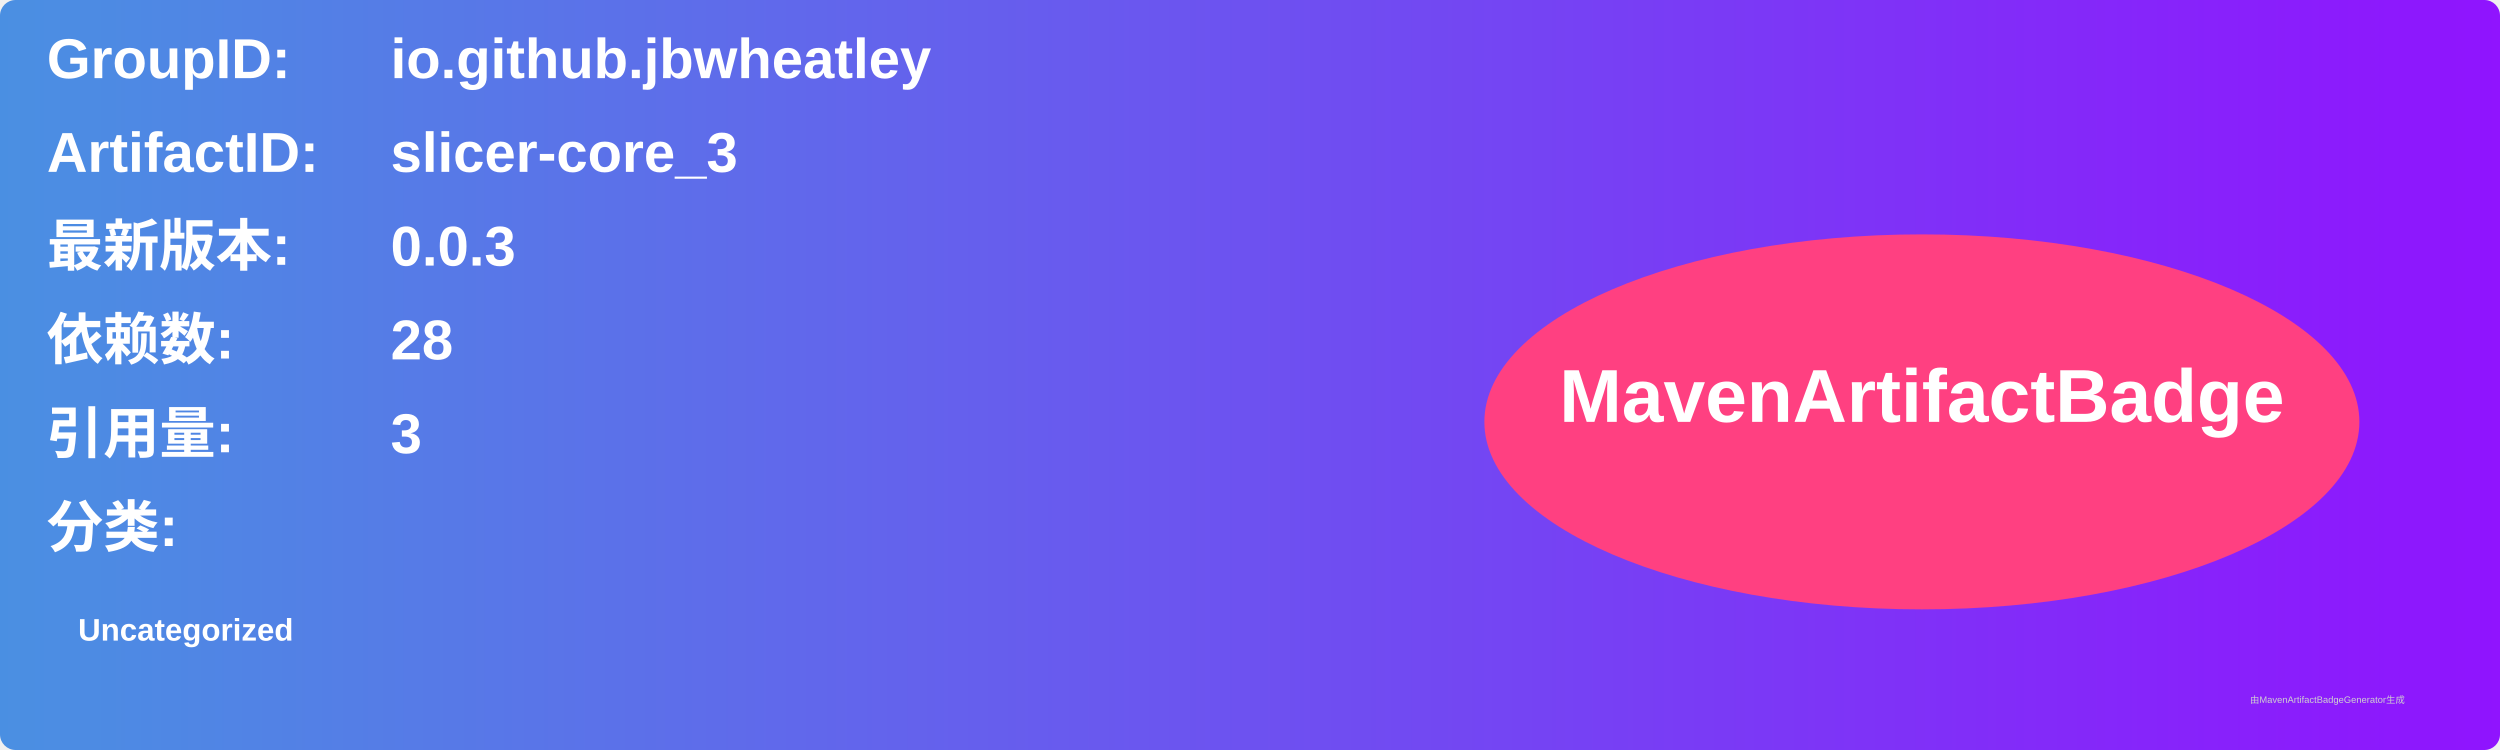
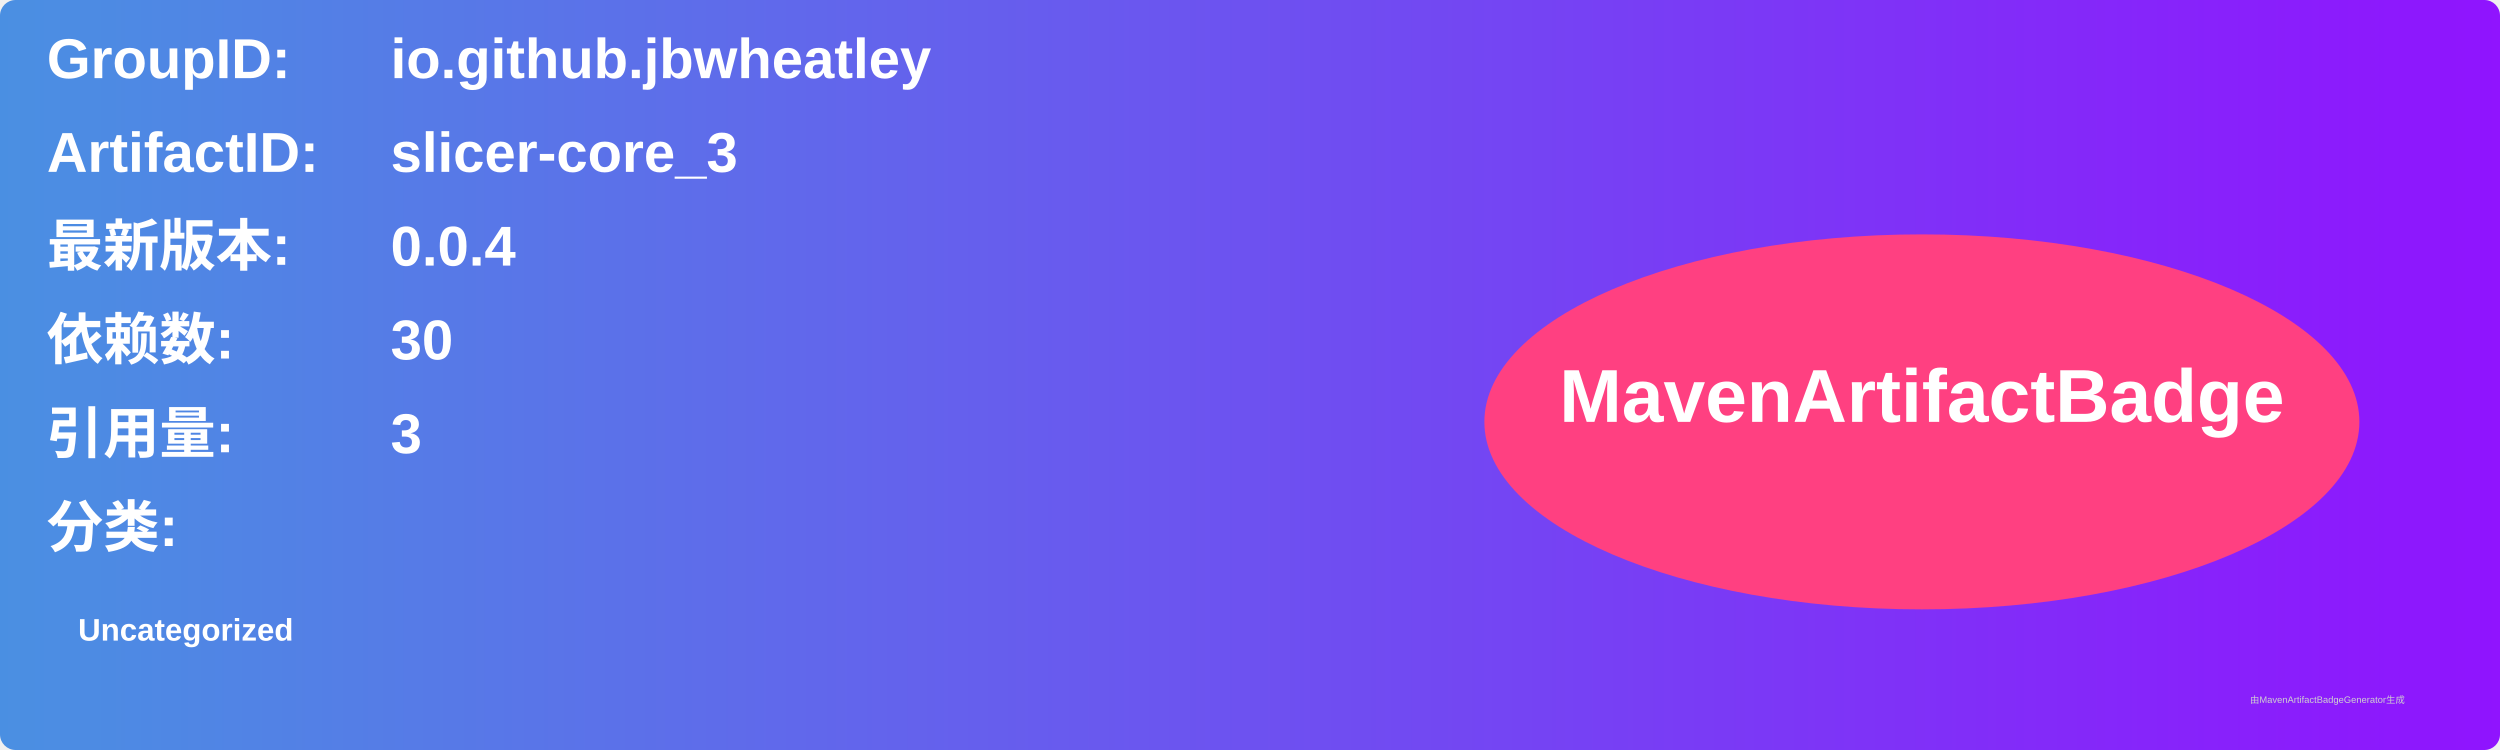
<svg xmlns="http://www.w3.org/2000/svg" width="800" height="240" viewBox="0 0 800 240">
  <linearGradient id="grad" x1="0%" y1="0%" x2="100%" y2="0%">
    <stop offset="0%" stop-color="#4a90e2" />
    <stop offset="100%" stop-color="#9013fe" />
  </linearGradient>
  <rect width="100%" height="100%" rx="5" ry="5" fill="url(#grad)" />
  <g transform="translate(15, 15)">
    <text x="0" y="10" font-family="Arial" font-size="18" fill="white" font-weight="bold" width="260">GroupID:</text>
    <text x="110" y="10" font-family="Arial" font-size="18" fill="white" font-weight="bold" width="460">io.github.jbwheatley</text>
    <text x="0" y="40" font-family="Arial" font-size="18" fill="white" font-weight="bold" width="260">ArtifactID:</text>
    <text x="110" y="40" font-family="Arial" font-size="18" fill="white" font-weight="bold" width="460">slicer-core_3</text>
    <text x="0" y="70" font-family="Arial" font-size="18" fill="white" font-weight="bold">最新版本:</text>
    <text x="110" y="70" font-family="Arial" font-size="18" fill="white" font-weight="bold">
-       <tspan font-weight="bold">0.0.3</tspan>
+       <tspan font-weight="bold">0.0.4</tspan>
    </text>
    <text x="0" y="100" font-family="Arial" font-size="18" fill="white" font-weight="bold">依赖数: </text>
    <text x="110" y="100" font-family="Arial" font-size="18" fill="white">
-       <tspan font-weight="bold">28</tspan>
+       <tspan font-weight="bold">30</tspan>
    </text>
    <text x="0" y="130" font-family="Arial" font-size="18" fill="white" font-weight="bold">引用量: </text>
    <text x="110" y="130" font-family="Arial" font-size="18" fill="white">
      <tspan font-weight="bold">3</tspan>
    </text>
    <text x="0" y="160" font-family="Arial" font-size="18" fill="white" font-weight="bold">分类:</text>
    <text x="10" y="190" font-family="Arial" font-size="10" fill="white">
      <tspan font-weight="bold">Uncategorized</tspan>
    </text>
    <ellipse cx="600" cy="120" rx="140" ry="60" fill="#ff4081" />
    <text x="600" y="120" text-anchor="middle" font-family="Arial" font-size="24" fill="white" font-weight="bold">MavenArtifactBadge</text>
  </g>
  <text x="720" y="225" font-family="Arial" font-size="3" fill="#d0d0d0">由MavenArtifactBadgeGenerator生成</text>
</svg>
